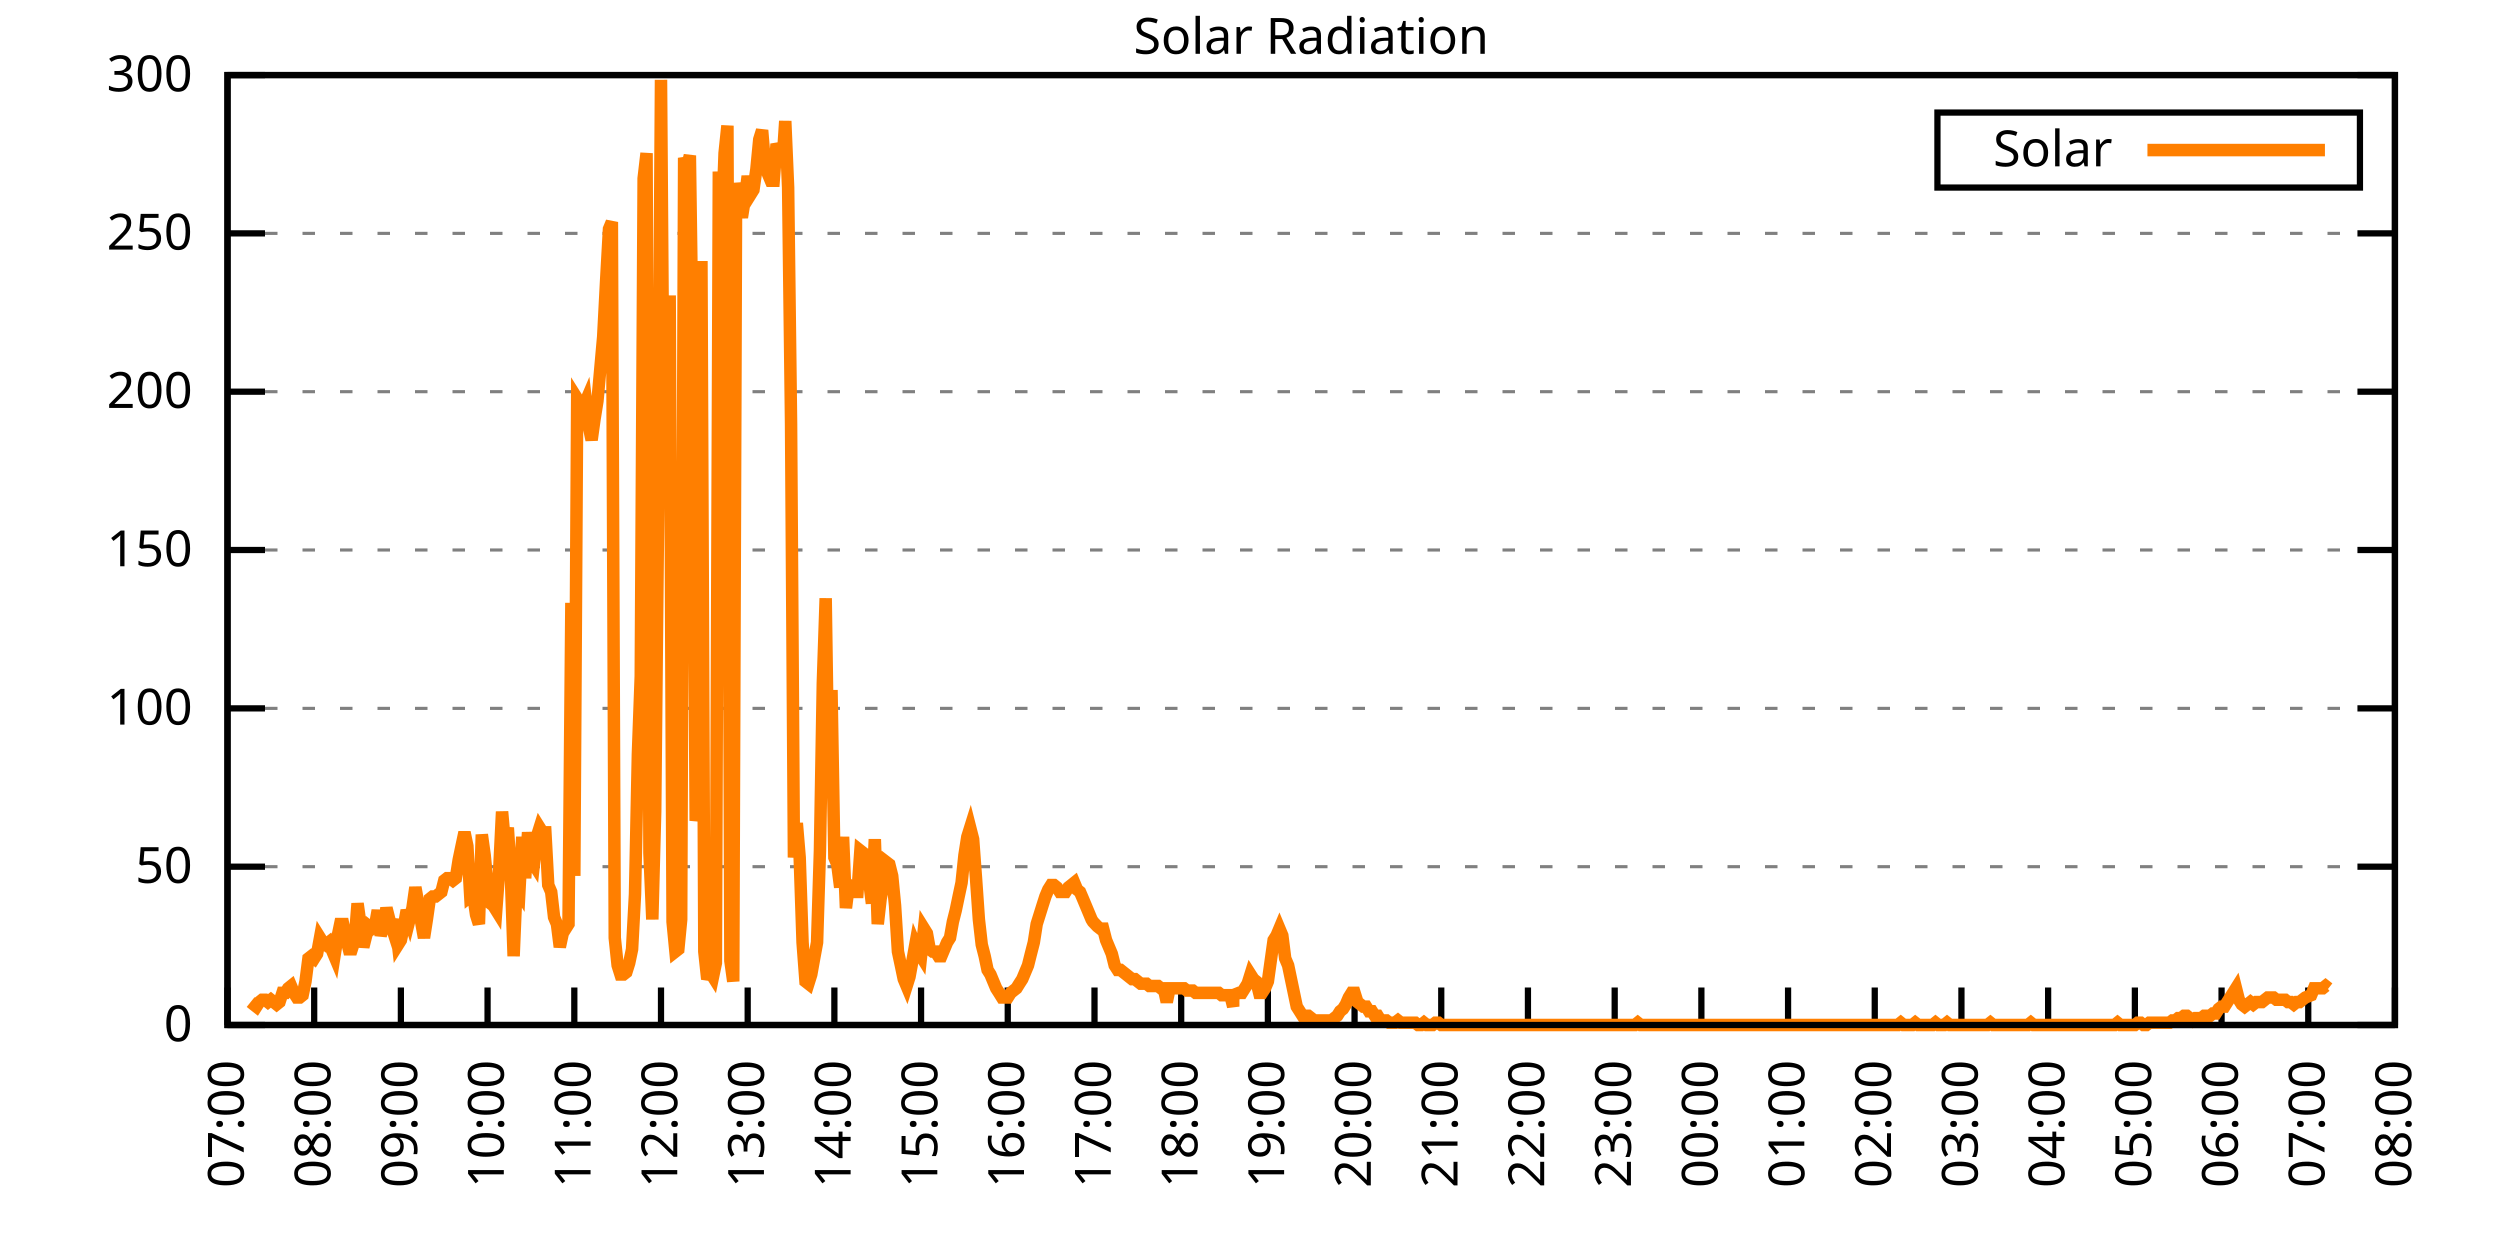
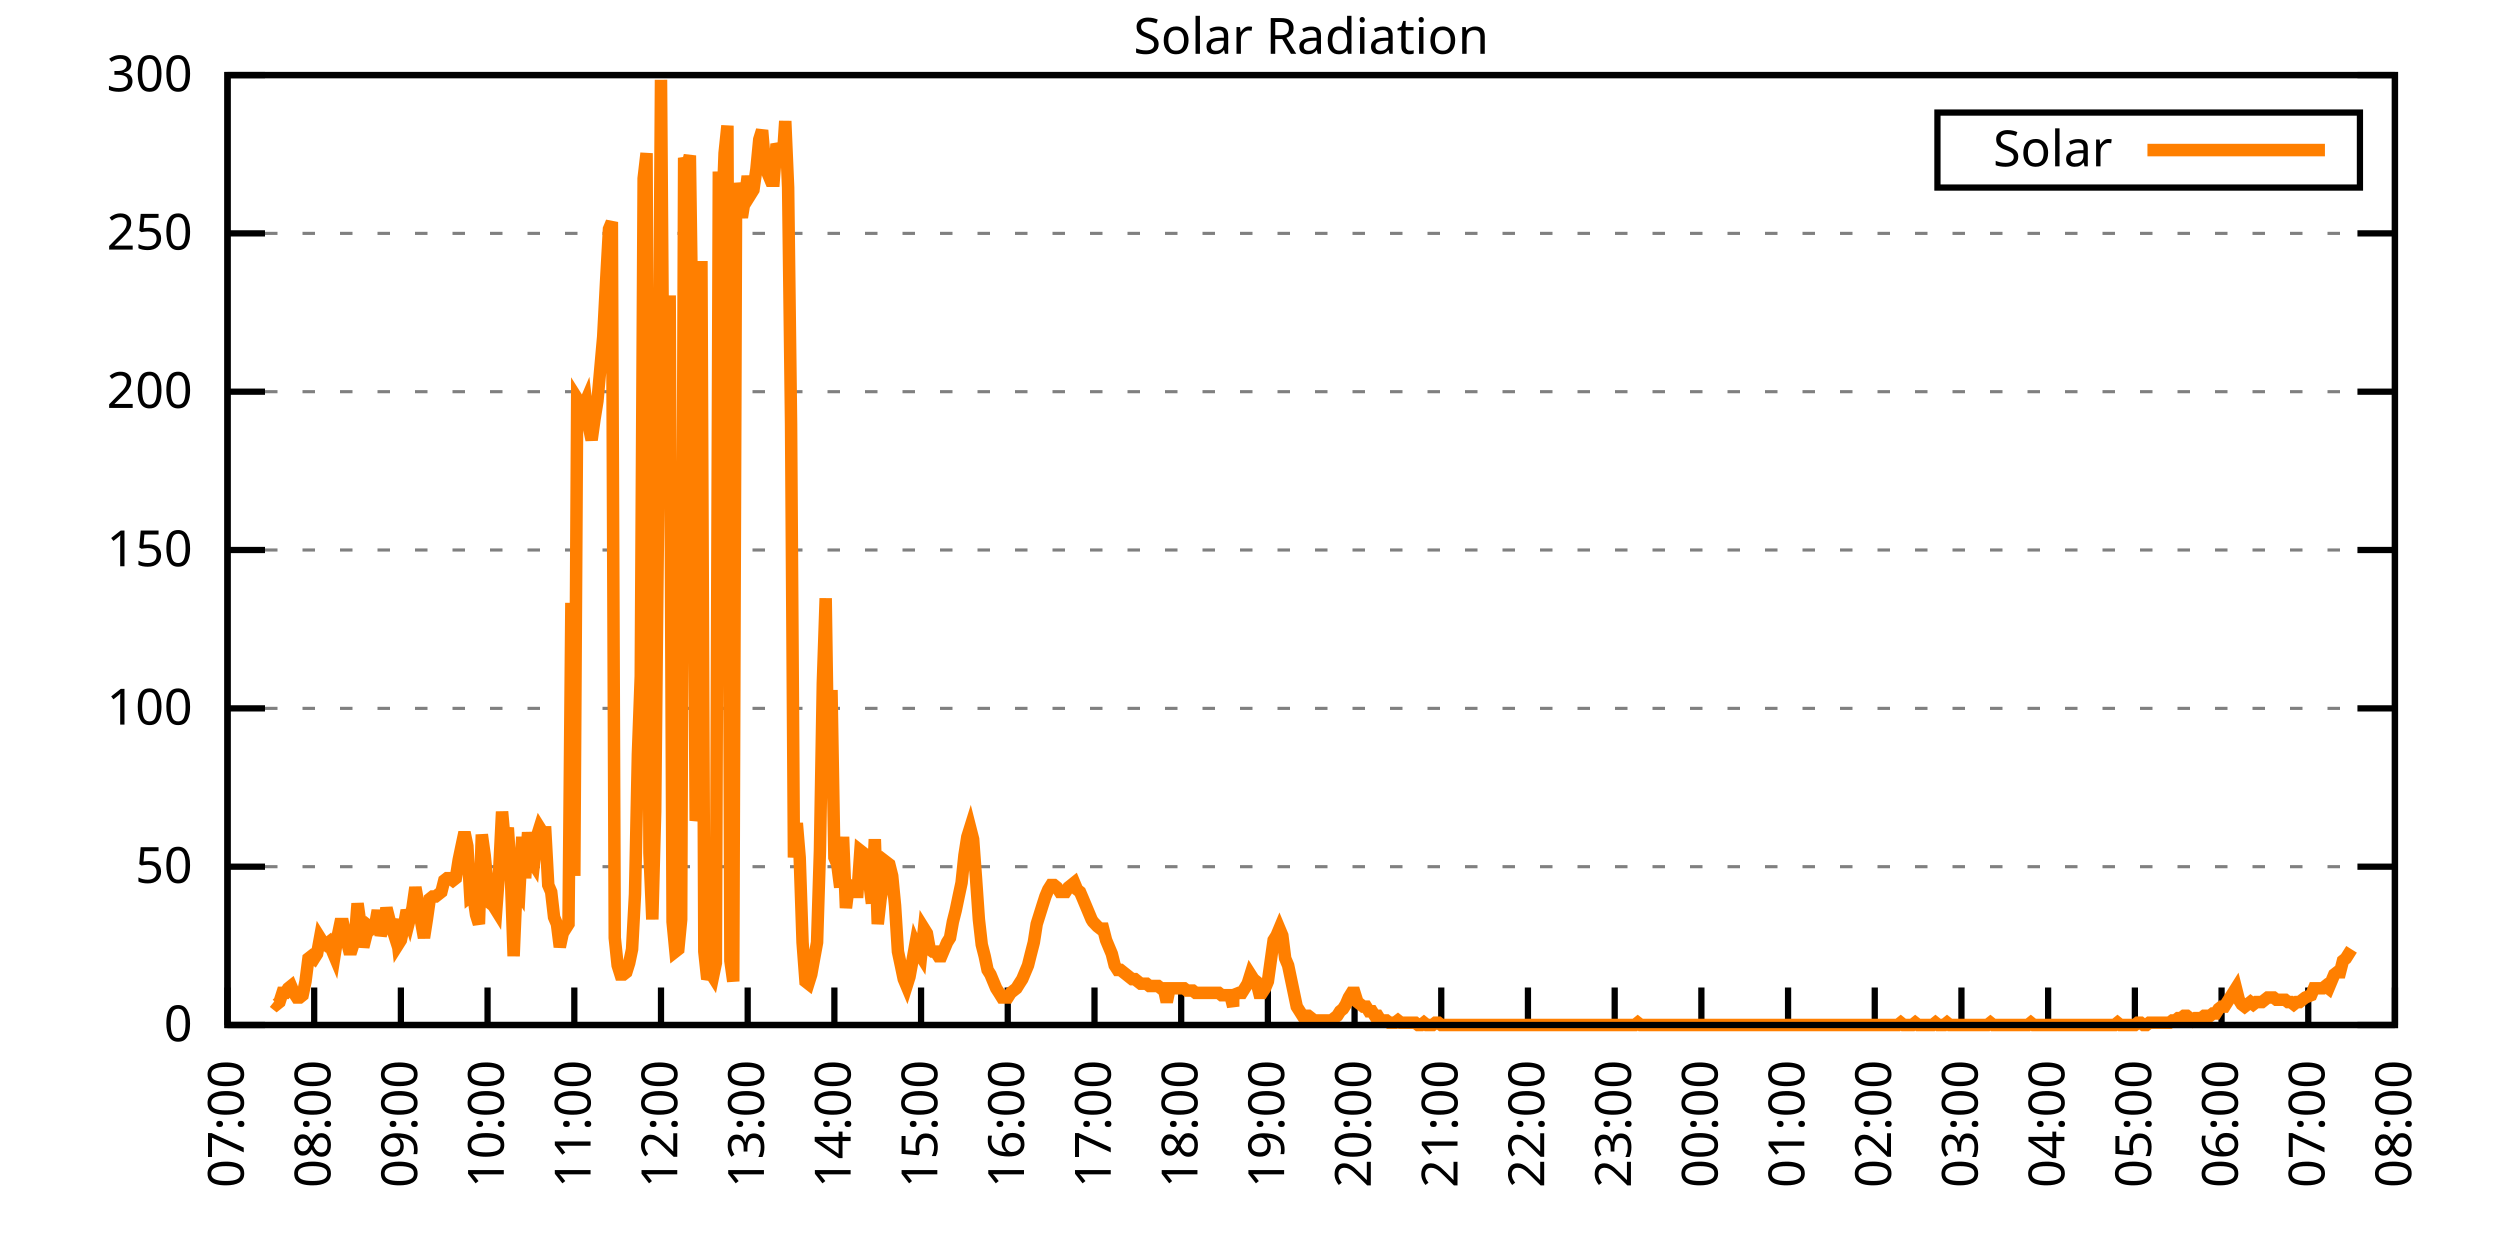
<svg xmlns="http://www.w3.org/2000/svg" xmlns:xlink="http://www.w3.org/1999/xlink" width="400" height="200" viewBox="0 0 400 200">
  <g id="gnuplot_canvas">
    <rect x="0" y="0" width="400" height="200" fill="none" />
    <defs>
      <circle id="gpDot" r="0.5" stroke-width="0.5" stroke="currentColor" />
      <path id="gpPt0" stroke-width="0.333" stroke="currentColor" d="M-1,0 h2 M0,-1 v2" />
      <path id="gpPt1" stroke-width="0.333" stroke="currentColor" d="M-1,-1 L1,1 M1,-1 L-1,1" />
      <path id="gpPt2" stroke-width="0.333" stroke="currentColor" d="M-1,0 L1,0 M0,-1 L0,1 M-1,-1 L1,1 M-1,1 L1,-1" />
      <rect id="gpPt3" stroke-width="0.333" stroke="currentColor" x="-1" y="-1" width="2" height="2" />
      <rect id="gpPt4" stroke-width="0.333" stroke="currentColor" fill="currentColor" x="-1" y="-1" width="2" height="2" />
      <circle id="gpPt5" stroke-width="0.333" stroke="currentColor" cx="0" cy="0" r="1" />
      <use xlink:href="#gpPt5" id="gpPt6" fill="currentColor" stroke="none" />
      <path id="gpPt7" stroke-width="0.333" stroke="currentColor" d="M0,-1.33 L-1.33,0.67 L1.33,0.67 z" />
      <use xlink:href="#gpPt7" id="gpPt8" fill="currentColor" stroke="none" />
      <use xlink:href="#gpPt7" id="gpPt9" stroke="currentColor" transform="rotate(180)" />
      <use xlink:href="#gpPt9" id="gpPt10" fill="currentColor" stroke="none" />
      <use xlink:href="#gpPt3" id="gpPt11" stroke="currentColor" transform="rotate(45)" />
      <use xlink:href="#gpPt11" id="gpPt12" fill="currentColor" stroke="none" />
      <path id="gpPt13" stroke-width="0.333" stroke="currentColor" d="M0,1.330 L1.265,0.411 L0.782,-1.067 L-0.782,-1.076 L-1.265,0.411 z" />
      <use xlink:href="#gpPt13" id="gpPt14" fill="currentColor" stroke="none" />
      <filter id="textbox" filterUnits="objectBoundingBox" x="0" y="0" height="1" width="1">
        <feFlood flood-color="white" flood-opacity="1" result="bgnd" />
        <feComposite in="SourceGraphic" in2="bgnd" operator="atop" />
      </filter>
      <filter id="greybox" filterUnits="objectBoundingBox" x="0" y="0" height="1" width="1">
        <feFlood flood-color="lightgrey" flood-opacity="1" result="grey" />
        <feComposite in="SourceGraphic" in2="grey" operator="atop" />
      </filter>
    </defs>
    <g fill="none" color="white" stroke="currentColor" stroke-width="1.00" stroke-linecap="butt" stroke-linejoin="miter">
</g>
    <g fill="none" color="black" stroke="currentColor" stroke-width="1.00" stroke-linecap="butt" stroke-linejoin="miter">
      <g stroke="none" shape-rendering="crispEdges">
        <polygon fill="rgb(255, 255, 255)" points="36.40,164.00 383.18,164.00 383.18,12.02 36.40,12.02 " />
      </g>
    </g>
    <g fill="none" color="black" stroke="currentColor" stroke-width="1.00" stroke-linecap="butt" stroke-linejoin="miter">
</g>
    <g fill="none" color="black" stroke="black" stroke-width="0.50" stroke-linecap="butt" stroke-linejoin="miter">
</g>
    <g fill="none" color="gray" stroke="currentColor" stroke-width="0.50" stroke-linecap="butt" stroke-linejoin="miter">
      <path stroke="gray" stroke-dasharray="2,4" class="gridline" d="M36.40,164.00 L383.19,164.00  " />
    </g>
    <g fill="none" color="gray" stroke="gray" stroke-width="1.00" stroke-linecap="butt" stroke-linejoin="miter">
</g>
    <g fill="none" color="black" stroke="currentColor" stroke-width="1.00" stroke-linecap="butt" stroke-linejoin="miter">
      <path stroke="black" d="M36.40,164.00 L42.40,164.00 M383.19,164.00 L377.19,164.00  " />
      <g transform="translate(30.80,166.60)" stroke="none" fill="black" font-family="Sans" font-size="8.00" text-anchor="end">
        <text>
          <tspan font-family="Sans"> 0</tspan>
        </text>
      </g>
    </g>
    <g fill="none" color="black" stroke="currentColor" stroke-width="1.00" stroke-linecap="butt" stroke-linejoin="miter">
</g>
    <g fill="none" color="black" stroke="black" stroke-width="0.50" stroke-linecap="butt" stroke-linejoin="miter">
</g>
    <g fill="none" color="gray" stroke="currentColor" stroke-width="0.50" stroke-linecap="butt" stroke-linejoin="miter">
      <path stroke="gray" stroke-dasharray="2,4" class="gridline" d="M36.40,138.67 L383.19,138.67  " />
    </g>
    <g fill="none" color="gray" stroke="gray" stroke-width="1.00" stroke-linecap="butt" stroke-linejoin="miter">
</g>
    <g fill="none" color="black" stroke="currentColor" stroke-width="1.00" stroke-linecap="butt" stroke-linejoin="miter">
      <path stroke="black" d="M36.40,138.67 L42.40,138.67 M383.19,138.67 L377.19,138.67  " />
      <g transform="translate(30.80,141.27)" stroke="none" fill="black" font-family="Sans" font-size="8.00" text-anchor="end">
        <text>
          <tspan font-family="Sans"> 50</tspan>
        </text>
      </g>
    </g>
    <g fill="none" color="black" stroke="currentColor" stroke-width="1.00" stroke-linecap="butt" stroke-linejoin="miter">
</g>
    <g fill="none" color="black" stroke="black" stroke-width="0.50" stroke-linecap="butt" stroke-linejoin="miter">
</g>
    <g fill="none" color="gray" stroke="currentColor" stroke-width="0.50" stroke-linecap="butt" stroke-linejoin="miter">
      <path stroke="gray" stroke-dasharray="2,4" class="gridline" d="M36.40,113.34 L383.19,113.34  " />
    </g>
    <g fill="none" color="gray" stroke="gray" stroke-width="1.00" stroke-linecap="butt" stroke-linejoin="miter">
</g>
    <g fill="none" color="black" stroke="currentColor" stroke-width="1.00" stroke-linecap="butt" stroke-linejoin="miter">
      <path stroke="black" d="M36.40,113.34 L42.40,113.34 M383.19,113.34 L377.19,113.34  " />
      <g transform="translate(30.80,115.94)" stroke="none" fill="black" font-family="Sans" font-size="8.00" text-anchor="end">
        <text>
          <tspan font-family="Sans"> 100</tspan>
        </text>
      </g>
    </g>
    <g fill="none" color="black" stroke="currentColor" stroke-width="1.00" stroke-linecap="butt" stroke-linejoin="miter">
</g>
    <g fill="none" color="black" stroke="black" stroke-width="0.50" stroke-linecap="butt" stroke-linejoin="miter">
</g>
    <g fill="none" color="gray" stroke="currentColor" stroke-width="0.50" stroke-linecap="butt" stroke-linejoin="miter">
      <path stroke="gray" stroke-dasharray="2,4" class="gridline" d="M36.40,88.00 L383.19,88.00  " />
    </g>
    <g fill="none" color="gray" stroke="gray" stroke-width="1.00" stroke-linecap="butt" stroke-linejoin="miter">
</g>
    <g fill="none" color="black" stroke="currentColor" stroke-width="1.00" stroke-linecap="butt" stroke-linejoin="miter">
      <path stroke="black" d="M36.40,88.00 L42.40,88.00 M383.19,88.00 L377.19,88.00  " />
      <g transform="translate(30.80,90.60)" stroke="none" fill="black" font-family="Sans" font-size="8.00" text-anchor="end">
        <text>
          <tspan font-family="Sans"> 150</tspan>
        </text>
      </g>
    </g>
    <g fill="none" color="black" stroke="currentColor" stroke-width="1.00" stroke-linecap="butt" stroke-linejoin="miter">
</g>
    <g fill="none" color="black" stroke="black" stroke-width="0.50" stroke-linecap="butt" stroke-linejoin="miter">
</g>
    <g fill="none" color="gray" stroke="currentColor" stroke-width="0.50" stroke-linecap="butt" stroke-linejoin="miter">
      <path stroke="gray" stroke-dasharray="2,4" class="gridline" d="M36.40,62.67 L383.19,62.67  " />
    </g>
    <g fill="none" color="gray" stroke="gray" stroke-width="1.00" stroke-linecap="butt" stroke-linejoin="miter">
</g>
    <g fill="none" color="black" stroke="currentColor" stroke-width="1.00" stroke-linecap="butt" stroke-linejoin="miter">
      <path stroke="black" d="M36.40,62.67 L42.40,62.67 M383.19,62.67 L377.19,62.67  " />
      <g transform="translate(30.80,65.27)" stroke="none" fill="black" font-family="Sans" font-size="8.00" text-anchor="end">
        <text>
          <tspan font-family="Sans"> 200</tspan>
        </text>
      </g>
    </g>
    <g fill="none" color="black" stroke="currentColor" stroke-width="1.00" stroke-linecap="butt" stroke-linejoin="miter">
</g>
    <g fill="none" color="black" stroke="black" stroke-width="0.50" stroke-linecap="butt" stroke-linejoin="miter">
</g>
    <g fill="none" color="gray" stroke="currentColor" stroke-width="0.50" stroke-linecap="butt" stroke-linejoin="miter">
      <path stroke="gray" stroke-dasharray="2,4" class="gridline" d="M36.40,37.34 L383.19,37.34  " />
    </g>
    <g fill="none" color="gray" stroke="gray" stroke-width="1.00" stroke-linecap="butt" stroke-linejoin="miter">
</g>
    <g fill="none" color="black" stroke="currentColor" stroke-width="1.00" stroke-linecap="butt" stroke-linejoin="miter">
      <path stroke="black" d="M36.40,37.34 L42.40,37.34 M383.19,37.34 L377.19,37.34  " />
      <g transform="translate(30.80,39.94)" stroke="none" fill="black" font-family="Sans" font-size="8.00" text-anchor="end">
        <text>
          <tspan font-family="Sans"> 250</tspan>
        </text>
      </g>
    </g>
    <g fill="none" color="black" stroke="currentColor" stroke-width="1.00" stroke-linecap="butt" stroke-linejoin="miter">
</g>
    <g fill="none" color="black" stroke="black" stroke-width="0.50" stroke-linecap="butt" stroke-linejoin="miter">
</g>
    <g fill="none" color="gray" stroke="currentColor" stroke-width="0.50" stroke-linecap="butt" stroke-linejoin="miter">
      <path stroke="gray" stroke-dasharray="2,4" class="gridline" d="M36.40,12.01 L383.19,12.01  " />
    </g>
    <g fill="none" color="gray" stroke="gray" stroke-width="1.00" stroke-linecap="butt" stroke-linejoin="miter">
</g>
    <g fill="none" color="black" stroke="currentColor" stroke-width="1.00" stroke-linecap="butt" stroke-linejoin="miter">
      <path stroke="black" d="M36.40,12.01 L42.40,12.01 M383.19,12.01 L377.19,12.01  " />
      <g transform="translate(30.80,14.61)" stroke="none" fill="black" font-family="Sans" font-size="8.00" text-anchor="end">
        <text>
          <tspan font-family="Sans"> 300</tspan>
        </text>
      </g>
    </g>
    <g fill="none" color="black" stroke="currentColor" stroke-width="1.00" stroke-linecap="butt" stroke-linejoin="miter">
      <path stroke="black" d="M36.40,164.00 L36.40,158.00  " />
      <g transform="translate(39.00,169.60) rotate(270.00)" stroke="none" fill="black" font-family="Sans" font-size="8.00" text-anchor="end">
        <text>
          <tspan font-family="Sans">07:00</tspan>
        </text>
      </g>
    </g>
    <g fill="none" color="black" stroke="currentColor" stroke-width="1.00" stroke-linecap="butt" stroke-linejoin="miter">
      <path stroke="black" d="M50.27,164.00 L50.27,158.00  " />
      <g transform="translate(52.87,169.60) rotate(270.00)" stroke="none" fill="black" font-family="Sans" font-size="8.00" text-anchor="end">
        <text>
          <tspan font-family="Sans">08:00</tspan>
        </text>
      </g>
    </g>
    <g fill="none" color="black" stroke="currentColor" stroke-width="1.00" stroke-linecap="butt" stroke-linejoin="miter">
      <path stroke="black" d="M64.14,164.00 L64.14,158.00  " />
      <g transform="translate(66.74,169.60) rotate(270.00)" stroke="none" fill="black" font-family="Sans" font-size="8.00" text-anchor="end">
        <text>
          <tspan font-family="Sans">09:00</tspan>
        </text>
      </g>
    </g>
    <g fill="none" color="black" stroke="currentColor" stroke-width="1.00" stroke-linecap="butt" stroke-linejoin="miter">
      <path stroke="black" d="M78.01,164.00 L78.01,158.00  " />
      <g transform="translate(80.61,169.60) rotate(270.00)" stroke="none" fill="black" font-family="Sans" font-size="8.00" text-anchor="end">
        <text>
          <tspan font-family="Sans">10:00</tspan>
        </text>
      </g>
    </g>
    <g fill="none" color="black" stroke="currentColor" stroke-width="1.00" stroke-linecap="butt" stroke-linejoin="miter">
      <path stroke="black" d="M91.89,164.00 L91.89,158.00  " />
      <g transform="translate(94.49,169.60) rotate(270.00)" stroke="none" fill="black" font-family="Sans" font-size="8.00" text-anchor="end">
        <text>
          <tspan font-family="Sans">11:00</tspan>
        </text>
      </g>
    </g>
    <g fill="none" color="black" stroke="currentColor" stroke-width="1.00" stroke-linecap="butt" stroke-linejoin="miter">
      <path stroke="black" d="M105.76,164.00 L105.76,158.00  " />
      <g transform="translate(108.36,169.60) rotate(270.00)" stroke="none" fill="black" font-family="Sans" font-size="8.00" text-anchor="end">
        <text>
          <tspan font-family="Sans">12:00</tspan>
        </text>
      </g>
    </g>
    <g fill="none" color="black" stroke="currentColor" stroke-width="1.00" stroke-linecap="butt" stroke-linejoin="miter">
      <path stroke="black" d="M119.63,164.00 L119.63,158.00  " />
      <g transform="translate(122.23,169.60) rotate(270.00)" stroke="none" fill="black" font-family="Sans" font-size="8.00" text-anchor="end">
        <text>
          <tspan font-family="Sans">13:00</tspan>
        </text>
      </g>
    </g>
    <g fill="none" color="black" stroke="currentColor" stroke-width="1.00" stroke-linecap="butt" stroke-linejoin="miter">
      <path stroke="black" d="M133.50,164.00 L133.50,158.00  " />
      <g transform="translate(136.10,169.60) rotate(270.00)" stroke="none" fill="black" font-family="Sans" font-size="8.00" text-anchor="end">
        <text>
          <tspan font-family="Sans">14:00</tspan>
        </text>
      </g>
    </g>
    <g fill="none" color="black" stroke="currentColor" stroke-width="1.00" stroke-linecap="butt" stroke-linejoin="miter">
      <path stroke="black" d="M147.37,164.00 L147.37,158.00  " />
      <g transform="translate(149.97,169.60) rotate(270.00)" stroke="none" fill="black" font-family="Sans" font-size="8.00" text-anchor="end">
        <text>
          <tspan font-family="Sans">15:00</tspan>
        </text>
      </g>
    </g>
    <g fill="none" color="black" stroke="currentColor" stroke-width="1.00" stroke-linecap="butt" stroke-linejoin="miter">
      <path stroke="black" d="M161.24,164.00 L161.24,158.00  " />
      <g transform="translate(163.84,169.60) rotate(270.00)" stroke="none" fill="black" font-family="Sans" font-size="8.00" text-anchor="end">
        <text>
          <tspan font-family="Sans">16:00</tspan>
        </text>
      </g>
    </g>
    <g fill="none" color="black" stroke="currentColor" stroke-width="1.00" stroke-linecap="butt" stroke-linejoin="miter">
      <path stroke="black" d="M175.12,164.00 L175.12,158.00  " />
      <g transform="translate(177.72,169.60) rotate(270.00)" stroke="none" fill="black" font-family="Sans" font-size="8.00" text-anchor="end">
        <text>
          <tspan font-family="Sans">17:00</tspan>
        </text>
      </g>
    </g>
    <g fill="none" color="black" stroke="currentColor" stroke-width="1.00" stroke-linecap="butt" stroke-linejoin="miter">
      <path stroke="black" d="M188.99,164.00 L188.99,158.00  " />
      <g transform="translate(191.59,169.60) rotate(270.00)" stroke="none" fill="black" font-family="Sans" font-size="8.00" text-anchor="end">
        <text>
          <tspan font-family="Sans">18:00</tspan>
        </text>
      </g>
    </g>
    <g fill="none" color="black" stroke="currentColor" stroke-width="1.00" stroke-linecap="butt" stroke-linejoin="miter">
      <path stroke="black" d="M202.86,164.00 L202.86,158.00  " />
      <g transform="translate(205.46,169.60) rotate(270.00)" stroke="none" fill="black" font-family="Sans" font-size="8.00" text-anchor="end">
        <text>
          <tspan font-family="Sans">19:00</tspan>
        </text>
      </g>
    </g>
    <g fill="none" color="black" stroke="currentColor" stroke-width="1.00" stroke-linecap="butt" stroke-linejoin="miter">
      <path stroke="black" d="M216.73,164.00 L216.73,158.00  " />
      <g transform="translate(219.33,169.60) rotate(270.00)" stroke="none" fill="black" font-family="Sans" font-size="8.00" text-anchor="end">
        <text>
          <tspan font-family="Sans">20:00</tspan>
        </text>
      </g>
    </g>
    <g fill="none" color="black" stroke="currentColor" stroke-width="1.00" stroke-linecap="butt" stroke-linejoin="miter">
      <path stroke="black" d="M230.60,164.00 L230.60,158.00  " />
      <g transform="translate(233.20,169.60) rotate(270.00)" stroke="none" fill="black" font-family="Sans" font-size="8.00" text-anchor="end">
        <text>
          <tspan font-family="Sans">21:00</tspan>
        </text>
      </g>
    </g>
    <g fill="none" color="black" stroke="currentColor" stroke-width="1.00" stroke-linecap="butt" stroke-linejoin="miter">
      <path stroke="black" d="M244.47,164.00 L244.47,158.00  " />
      <g transform="translate(247.07,169.60) rotate(270.00)" stroke="none" fill="black" font-family="Sans" font-size="8.00" text-anchor="end">
        <text>
          <tspan font-family="Sans">22:00</tspan>
        </text>
      </g>
    </g>
    <g fill="none" color="black" stroke="currentColor" stroke-width="1.00" stroke-linecap="butt" stroke-linejoin="miter">
      <path stroke="black" d="M258.35,164.00 L258.35,158.00  " />
      <g transform="translate(260.95,169.60) rotate(270.00)" stroke="none" fill="black" font-family="Sans" font-size="8.00" text-anchor="end">
        <text>
          <tspan font-family="Sans">23:00</tspan>
        </text>
      </g>
    </g>
    <g fill="none" color="black" stroke="currentColor" stroke-width="1.00" stroke-linecap="butt" stroke-linejoin="miter">
      <path stroke="black" d="M272.22,164.00 L272.22,158.00  " />
      <g transform="translate(274.82,169.60) rotate(270.00)" stroke="none" fill="black" font-family="Sans" font-size="8.00" text-anchor="end">
        <text>
          <tspan font-family="Sans">00:00</tspan>
        </text>
      </g>
    </g>
    <g fill="none" color="black" stroke="currentColor" stroke-width="1.00" stroke-linecap="butt" stroke-linejoin="miter">
      <path stroke="black" d="M286.09,164.00 L286.09,158.00  " />
      <g transform="translate(288.69,169.60) rotate(270.00)" stroke="none" fill="black" font-family="Sans" font-size="8.00" text-anchor="end">
        <text>
          <tspan font-family="Sans">01:00</tspan>
        </text>
      </g>
    </g>
    <g fill="none" color="black" stroke="currentColor" stroke-width="1.00" stroke-linecap="butt" stroke-linejoin="miter">
      <path stroke="black" d="M299.96,164.00 L299.96,158.00  " />
      <g transform="translate(302.56,169.60) rotate(270.00)" stroke="none" fill="black" font-family="Sans" font-size="8.00" text-anchor="end">
        <text>
          <tspan font-family="Sans">02:00</tspan>
        </text>
      </g>
    </g>
    <g fill="none" color="black" stroke="currentColor" stroke-width="1.00" stroke-linecap="butt" stroke-linejoin="miter">
      <path stroke="black" d="M313.83,164.00 L313.83,158.00  " />
      <g transform="translate(316.43,169.60) rotate(270.00)" stroke="none" fill="black" font-family="Sans" font-size="8.00" text-anchor="end">
        <text>
          <tspan font-family="Sans">03:00</tspan>
        </text>
      </g>
    </g>
    <g fill="none" color="black" stroke="currentColor" stroke-width="1.00" stroke-linecap="butt" stroke-linejoin="miter">
      <path stroke="black" d="M327.70,164.00 L327.70,158.00  " />
      <g transform="translate(330.30,169.60) rotate(270.00)" stroke="none" fill="black" font-family="Sans" font-size="8.00" text-anchor="end">
        <text>
          <tspan font-family="Sans">04:00</tspan>
        </text>
      </g>
    </g>
    <g fill="none" color="black" stroke="currentColor" stroke-width="1.00" stroke-linecap="butt" stroke-linejoin="miter">
      <path stroke="black" d="M341.58,164.00 L341.58,158.00  " />
      <g transform="translate(344.18,169.60) rotate(270.00)" stroke="none" fill="black" font-family="Sans" font-size="8.00" text-anchor="end">
        <text>
          <tspan font-family="Sans">05:00</tspan>
        </text>
      </g>
    </g>
    <g fill="none" color="black" stroke="currentColor" stroke-width="1.00" stroke-linecap="butt" stroke-linejoin="miter">
      <path stroke="black" d="M355.45,164.00 L355.45,158.00  " />
      <g transform="translate(358.05,169.60) rotate(270.00)" stroke="none" fill="black" font-family="Sans" font-size="8.00" text-anchor="end">
        <text>
          <tspan font-family="Sans">06:00</tspan>
        </text>
      </g>
    </g>
    <g fill="none" color="black" stroke="currentColor" stroke-width="1.00" stroke-linecap="butt" stroke-linejoin="miter">
      <path stroke="black" d="M369.32,164.00 L369.32,158.00  " />
      <g transform="translate(371.92,169.60) rotate(270.00)" stroke="none" fill="black" font-family="Sans" font-size="8.00" text-anchor="end">
        <text>
          <tspan font-family="Sans">07:00</tspan>
        </text>
      </g>
    </g>
    <g fill="none" color="black" stroke="currentColor" stroke-width="1.00" stroke-linecap="butt" stroke-linejoin="miter">
      <path stroke="black" d="M383.19,164.00 L383.19,158.00  " />
      <g transform="translate(385.79,169.60) rotate(270.00)" stroke="none" fill="black" font-family="Sans" font-size="8.00" text-anchor="end">
        <text>
          <tspan font-family="Sans">08:00</tspan>
        </text>
      </g>
    </g>
    <g fill="none" color="black" stroke="currentColor" stroke-width="1.00" stroke-linecap="butt" stroke-linejoin="miter">
</g>
    <g fill="none" color="black" stroke="currentColor" stroke-width="1.00" stroke-linecap="butt" stroke-linejoin="miter">
      <path stroke="black" d="M36.40,12.01 L36.40,164.00 L383.19,164.00 L383.19,12.01 L36.40,12.01 Z  " />
    </g>
    <g fill="none" color="black" stroke="currentColor" stroke-width="1.00" stroke-linecap="butt" stroke-linejoin="miter">
</g>
    <g fill="none" color="black" stroke="currentColor" stroke-width="1.00" stroke-linecap="butt" stroke-linejoin="miter">
      <path stroke="black" d="M309.99,30.01 L309.99,18.01 L377.59,18.01 L377.59,30.01 L309.99,30.01 Z  " />
    </g>
    <g id="Solar_Radiation_plot_1">
      <g fill="none" color="white" stroke="black" stroke-width="2.00" stroke-linecap="butt" stroke-linejoin="miter">
</g>
      <g fill="none" color="black" stroke="currentColor" stroke-width="2.00" stroke-linecap="butt" stroke-linejoin="miter">
        <g transform="translate(337.99,26.61)" stroke="none" fill="black" font-family="Sans" font-size="8.00" text-anchor="end">
          <text>
            <tspan font-family="Sans">Solar</tspan>
          </text>
        </g>
      </g>
      <g fill="none" color="black" stroke="currentColor" stroke-width="2.00" stroke-linecap="butt" stroke-linejoin="miter">
-         <path stroke="rgb(255, 127,   0)" d="M343.59,24.01 L371.99,24.01 M40.10,160.33 L40.56,160.70 L41.02,161.06 L41.49,160.33 L41.95,159.96 L42.41,159.96   L42.87,160.33 L43.34,159.96 L43.80,160.33 L44.26,160.70 L44.72,160.33 L45.19,158.86 L45.65,158.86 L46.11,158.13   L46.57,157.76 L47.03,158.86 L47.50,159.60 L47.96,159.60 L48.42,159.23 L48.88,157.03 L49.35,153.35 L49.81,152.99   L50.27,153.35 L50.73,152.62 L51.20,150.05 L51.66,150.79 L52.12,151.15 L52.58,150.79 L53.05,151.89 L53.51,152.99   L53.97,150.05 L54.43,147.85 L54.90,147.85 L55.36,150.05 L55.82,151.89 L56.28,151.89 L56.75,150.42 L57.21,144.55   L57.67,147.85 L58.13,151.52 L58.59,149.68 L59.06,148.22 L59.52,148.58 L59.98,148.22 L60.44,145.65 L60.91,149.68   L61.37,148.22 L61.83,145.28 L62.29,147.11 L62.76,148.58 L63.22,147.11 L63.68,151.15 L64.14,150.42 L64.61,148.22   L65.07,145.65 L65.53,147.11 L65.99,145.28 L66.46,141.98 L66.92,144.55 L67.38,147.48 L67.84,150.05 L68.30,147.11   L68.77,143.81 L69.23,143.44 L69.69,143.44 L70.15,143.08 L70.62,142.71 L71.08,140.87 L71.54,140.51 L72.00,140.51   L72.47,140.87 L72.93,140.51 L73.39,137.57 L73.85,135.37 L74.32,133.17 L74.78,135.37 L75.24,143.44 L75.70,143.08   L76.17,146.38 L76.63,147.85 L77.09,133.53 L77.55,136.84 L78.01,141.61 L78.48,144.55 L78.94,144.91 L79.40,145.65   L79.86,139.41 L80.33,129.86 L80.79,135.00 L81.25,132.43 L81.71,139.41 L82.18,152.99 L82.64,141.98 L83.10,142.71   L83.56,133.90 L84.03,140.51 L84.49,133.17 L84.95,137.57 L85.41,138.30 L85.88,133.90 L86.34,132.43 L86.80,133.17   L87.26,133.17 L87.72,141.61 L88.19,142.71 L88.65,146.75 L89.11,147.85 L89.57,151.52 L90.04,149.32 L90.50,148.58   L90.96,147.85 L91.42,96.46 L91.89,140.14 L92.35,63.79 L92.81,64.52 L93.27,65.26 L93.74,64.16 L94.20,68.19   L94.66,70.40 L95.12,67.09 L95.59,64.16 L96.05,59.02 L96.51,53.88 L96.97,45.07 L97.44,36.63 L97.90,35.52   L98.36,150.05 L98.82,154.46 L99.28,155.92 L99.75,155.92 L100.21,155.56 L100.67,154.09 L101.13,151.89 L101.60,143.08   L102.06,120.69 L102.52,108.20 L102.98,28.55 L103.45,24.51 L103.91,136.47 L104.37,147.11 L104.83,129.86 L105.30,82.14   L105.76,12.77 L106.22,76.27 L106.68,74.43 L107.15,47.27 L107.61,147.48 L108.07,152.25 L108.53,151.89 L108.99,147.11   L109.46,25.25 L109.92,26.71 L110.38,24.88 L110.84,57.55 L111.31,131.33 L111.77,128.76 L112.23,41.76 L112.69,152.25   L113.16,156.66 L113.62,155.56 L114.08,156.29 L114.54,154.09 L115.01,27.45 L115.47,36.99 L115.93,24.51 L116.39,20.11   L116.86,153.72 L117.32,157.03 L117.78,29.28 L118.24,32.59 L118.70,34.79 L119.17,31.85 L119.63,28.18 L120.09,31.12   L120.55,30.38 L121.02,27.08 L121.48,22.31 L121.94,20.84 L122.40,26.35 L122.87,27.82 L123.33,28.92 L123.79,28.92   L124.25,23.04 L124.72,24.14 L125.18,26.35 L125.64,19.37 L126.10,30.02 L126.57,67.83 L127.03,137.20 L127.49,131.70   L127.95,137.20 L128.41,150.79 L128.88,157.03 L129.34,157.39 L129.80,155.92 L130.26,153.35 L130.73,150.79 L131.19,136.10   L131.65,109.31 L132.11,95.72 L132.58,127.29 L133.04,110.41 L133.50,137.20 L133.96,138.30 L134.43,141.98 L134.89,133.90   L135.35,145.28 L135.81,141.61 L136.28,141.98 L136.74,142.71 L137.20,142.71 L137.66,136.10 L138.13,136.47 L138.59,138.67   L139.05,140.87 L139.51,144.55 L139.97,134.27 L140.44,147.85 L140.90,143.81 L141.36,141.24 L141.82,137.94 L142.29,138.30   L142.75,140.14 L143.21,144.91 L143.67,152.25 L144.14,154.46 L144.60,156.66 L145.06,157.76 L145.52,156.29 L145.99,153.72   L146.45,151.15 L146.91,152.25 L147.37,152.99 L147.84,148.58 L148.30,149.32 L148.76,151.89 L149.22,152.25 L149.68,152.25   L150.15,152.99 L150.61,152.99 L151.07,151.89 L151.53,150.79 L152.00,150.05 L152.46,147.48 L152.92,145.65 L153.38,143.44   L153.85,141.24 L154.31,136.84 L154.77,133.90 L155.23,132.43 L155.70,134.27 L156.16,140.51 L156.62,147.11 L157.08,151.15   L157.55,152.99 L158.01,155.19 L158.47,155.92 L158.93,157.03 L159.39,158.13 L159.86,158.86 L160.32,159.60 L160.78,159.60   L161.24,159.60 L161.71,158.86 L162.17,158.49 L162.63,158.13 L163.09,157.39 L163.56,156.66 L164.02,155.56 L164.48,154.46   L164.94,152.62 L165.41,150.79 L165.87,147.85 L166.33,146.38 L166.79,144.91 L167.26,143.44 L167.72,142.34 L168.18,141.61   L168.64,141.61 L169.10,141.98 L169.57,142.71 L170.03,142.71 L170.49,142.71 L170.95,141.98 L171.42,141.61 L171.88,141.24   L172.34,142.34 L172.80,142.71 L173.27,143.81 L173.73,144.91 L174.19,146.01 L174.65,147.11 L174.88,147.48 L175.58,148.22   L176.04,148.58 L176.50,148.58 L176.97,150.42 L177.43,151.52 L177.89,152.62 L178.35,154.46 L178.82,155.19 L179.28,155.19   L179.74,155.56 L180.20,155.92 L180.66,156.29 L181.13,156.66 L181.59,156.66 L182.05,157.03 L182.51,157.39 L182.98,157.39   L183.44,157.39 L183.90,157.76 L184.36,157.76 L184.83,157.76 L185.29,157.76 L185.75,158.13 L186.21,158.13 L186.68,160.33   L187.14,158.13 L187.60,158.13 L188.06,158.13 L188.53,158.13 L188.99,158.13 L189.45,158.13 L189.91,158.49 L190.37,158.49   L190.84,158.49 L191.30,158.86 L191.76,158.86 L192.22,158.86 L192.69,158.86 L193.15,158.86 L193.61,158.86 L194.07,158.86   L194.54,158.86 L195.00,158.86 L195.46,159.23 L195.92,159.23 L196.39,159.23 L196.85,159.23 L197.31,161.06 L197.31,159.23   L198.24,158.86 L198.70,158.86 L199.16,158.13 L199.62,157.39 L200.08,155.92 L200.55,156.66 L201.01,157.03 L201.47,158.86   L201.93,158.86 L202.40,158.13 L202.86,157.03 L203.32,153.72 L203.78,150.42 L204.25,149.68 L204.71,148.58 L205.17,149.68   L205.63,153.35 L206.10,154.46 L206.56,156.66 L207.02,158.86 L207.48,161.06 L207.95,161.80 L208.41,162.53 L208.87,162.53   L209.33,162.53 L209.80,162.90 L210.26,163.27 L210.72,163.27 L211.18,163.27 L211.64,163.27 L212.11,163.27 L212.57,163.27   L213.03,163.27 L213.49,162.90 L213.96,162.53 L214.42,161.80 L214.88,161.43 L215.34,160.70 L215.81,159.60 L216.27,158.86   L216.73,158.86 L217.19,160.33 L217.66,160.70 L218.12,161.06 L218.58,161.06 L219.04,161.80 L219.51,161.80 L219.97,162.53   L220.43,162.53 L220.89,163.27 L221.35,163.27 L221.82,163.27 L222.28,163.63 L222.74,163.63 L223.20,163.63 L223.67,163.27   L224.13,163.63 L224.59,163.63 L225.05,163.63 L225.52,163.63 L225.98,163.63 L226.44,163.63 L226.90,164.00 L227.37,164.00   L227.83,163.63 L228.29,164.00 L228.75,164.00 L229.22,164.00 L229.68,163.63 L230.14,163.63 L230.60,164.00 L231.06,164.00   L231.53,164.00 L231.99,164.00 L232.45,164.00 L232.91,164.00 L233.38,164.00 L233.84,164.00 L234.30,164.00 L234.76,164.00   L235.23,164.00 L235.69,164.00 L236.15,164.00 L236.61,164.00 L237.08,164.00 L237.54,164.00 L238.00,164.00 L238.46,164.00   L238.93,164.00 L239.39,164.00 L239.85,164.00 L240.31,164.00 L240.77,164.00 L241.24,164.00 L241.70,164.00 L242.16,164.00   L242.62,164.00 L243.09,164.00 L243.55,164.00 L244.01,164.00 L244.47,164.00 L244.94,164.00 L245.40,164.00 L245.86,164.00   L246.32,164.00 L246.79,164.00 L247.25,164.00 L247.71,164.00 L248.17,164.00 L248.64,164.00 L249.10,164.00 L249.56,164.00   L250.02,164.00 L250.49,164.00 L250.95,164.00 L251.41,164.00 L251.87,164.00 L252.33,164.00 L252.80,164.00 L253.26,164.00   L253.72,164.00 L254.18,164.00 L254.65,164.00 L255.11,164.00 L255.57,164.00 L256.03,164.00 L256.50,164.00 L256.96,164.00   L257.42,164.00 L257.88,164.00 L258.35,164.00 L258.81,164.00 L259.27,164.00 L259.73,164.00 L260.20,164.00 L260.66,164.00   L261.12,164.00 L261.58,164.00 L262.04,163.63 L262.51,164.00 L262.97,164.00 L263.43,164.00 L263.89,164.00 L264.36,164.00   L264.82,164.00 L265.28,164.00 L265.74,164.00 L266.21,164.00 L266.67,164.00 L267.13,164.00 L267.59,164.00 L268.06,164.00   L268.52,164.00 L268.98,164.00 L269.44,164.00 L269.91,164.00 L270.37,164.00 L270.83,164.00 L271.29,164.00 L271.75,164.00   L272.22,164.00 L272.68,164.00 L273.14,164.00 L273.60,164.00 L274.07,164.00 L274.53,164.00 L274.99,164.00 L275.45,164.00   L275.92,164.00 L276.38,164.00 L276.84,164.00 L277.30,164.00 L277.77,164.00 L278.23,164.00 L278.69,164.00 L279.15,164.00   L279.62,164.00 L280.08,164.00 L280.54,164.00 L281.00,164.00 L281.46,164.00 L281.93,164.00 L282.39,164.00 L282.85,164.00   L283.31,164.00 L283.78,164.00 L284.24,164.00 L284.70,164.00 L285.16,164.00 L285.63,164.00 L286.09,164.00 L286.55,164.00   L287.01,164.00 L287.48,164.00 L287.94,164.00 L288.40,164.00 L288.86,164.00 L289.33,164.00 L289.79,164.00 L290.25,164.00   L290.71,164.00 L291.18,164.00 L291.64,164.00 L292.10,164.00 L292.56,164.00 L293.02,164.00 L293.49,164.00 L293.95,164.00   L294.41,164.00 L294.87,164.00 L295.34,164.00 L295.80,164.00 L296.26,164.00 L296.72,164.00 L297.19,164.00 L297.65,164.00   L298.11,164.00 L298.57,164.00 L299.04,164.00 L299.50,164.00 L299.96,164.00 L300.42,164.00 L300.89,164.00 L301.35,164.00   L301.81,164.00 L302.27,164.00 L302.73,164.00 L303.20,164.00 L303.66,164.00 L304.12,163.63 L304.58,164.00 L305.05,164.00   L305.51,164.00 L305.97,164.00 L306.43,163.63 L306.90,164.00 L307.36,164.00 L307.82,164.00 L308.28,164.00 L308.75,164.00   L309.21,164.00 L309.67,163.63 L310.13,164.00 L310.60,164.00 L311.06,164.00 L311.52,163.63 L311.98,164.00 L312.44,164.00   L312.91,164.00 L313.37,164.00 L313.83,164.00 L314.29,164.00 L314.76,164.00 L315.22,164.00 L315.68,164.00 L316.14,164.00   L316.61,164.00 L317.07,164.00 L317.53,164.00 L317.99,164.00 L318.46,163.63 L318.92,164.00 L319.38,164.00 L319.84,164.00   L320.31,164.00 L320.77,164.00 L321.23,164.00 L321.69,164.00 L322.15,164.00 L322.62,164.00 L323.08,164.00 L323.54,164.00   L324.00,164.00 L324.47,164.00 L324.93,163.63 L325.39,164.00 L325.85,164.00 L326.32,164.00 L326.78,164.00 L327.24,164.00   L327.70,164.00 L328.17,164.00 L328.63,164.00 L329.09,164.00 L329.55,164.00 L330.02,164.00 L330.48,164.00 L330.94,164.00   L331.40,164.00 L331.87,164.00 L332.33,164.00 L332.79,164.00 L333.25,164.00 L333.71,164.00 L334.18,164.00 L334.64,164.00   L335.10,164.00 L335.56,164.00 L336.03,164.00 L336.49,164.00 L336.95,164.00 L337.41,164.00 L337.88,164.00 L338.34,164.00   L338.80,163.63 L339.26,164.00 L339.73,164.00 L340.19,164.00 L340.65,164.00 L341.11,164.00 L341.58,164.00 L342.04,163.63   L342.50,163.63 L342.96,164.00 L343.42,164.00 L343.89,163.63 L344.35,163.63 L344.81,163.63 L345.27,163.63 L345.74,163.63   L346.20,163.63 L346.66,163.63 L347.12,163.63 L347.59,163.27 L348.05,163.27 L348.51,162.90 L348.97,162.90 L349.44,162.53   L349.90,162.53 L350.36,162.90 L350.82,163.27 L351.29,162.90 L351.75,162.90 L352.21,162.90 L352.67,162.53 L353.13,162.53   L353.60,162.53 L354.06,162.16 L354.52,162.16 L354.98,161.43 L355.45,161.06 L355.91,161.06 L356.37,160.33 L356.83,159.60   L357.30,158.86 L357.76,158.13 L358.22,159.96 L358.68,160.70 L359.15,161.06 L359.61,160.70 L360.07,160.33 L360.53,160.70   L361.00,160.33 L361.46,160.33 L361.92,160.33 L362.38,159.96 L362.84,159.60 L363.31,159.60 L363.77,159.60 L364.23,159.96   L364.69,159.96 L365.16,159.96 L365.62,159.96 L366.08,160.33 L366.54,160.33 L367.01,160.70 L367.47,160.33 L367.93,160.33   L368.39,159.96 L368.86,159.60 L369.78,159.23 L370.24,158.13 L370.71,158.13 L371.17,158.13 L371.63,158.13 L372.09,157.76   L372.56,158.13  " />
+         <path stroke="rgb(255, 127,   0)" d="M343.59,24.01 L371.99,24.01 M43.80,160.33 L44.26,160.70 L44.72,160.33 L45.19,158.86 L45.65,158.86 L46.11,158.13   L46.57,157.76 L47.03,158.86 L47.50,159.60 L47.96,159.60 L48.42,159.23 L48.88,157.03 L49.35,153.35 L49.81,152.99   L50.27,153.35 L50.73,152.62 L51.20,150.05 L51.66,150.79 L52.12,151.15 L52.58,150.79 L53.05,151.89 L53.51,152.99   L53.97,150.05 L54.43,147.85 L54.90,147.85 L55.36,150.05 L55.82,151.89 L56.28,151.89 L56.75,150.42 L57.21,144.55   L57.67,147.85 L58.13,151.52 L58.59,149.68 L59.06,148.22 L59.52,148.58 L59.98,148.22 L60.44,145.65 L60.91,149.68   L61.37,148.22 L61.83,145.28 L62.29,147.11 L62.76,148.58 L63.22,147.11 L63.68,151.15 L64.14,150.42 L64.61,148.22   L65.07,145.65 L65.53,147.11 L65.99,145.28 L66.46,141.98 L66.92,144.55 L67.38,147.48 L67.84,150.05 L68.30,147.11   L68.77,143.81 L69.23,143.44 L69.69,143.44 L70.15,143.08 L70.62,142.71 L71.08,140.87 L71.54,140.51 L72.00,140.51   L72.47,140.87 L72.93,140.51 L73.39,137.57 L73.85,135.37 L74.32,133.17 L74.78,135.37 L75.24,143.44 L75.70,143.08   L76.17,146.38 L76.63,147.85 L77.09,133.53 L77.55,136.84 L78.01,141.61 L78.48,144.55 L78.94,144.91 L79.40,145.65   L79.86,139.41 L80.33,129.86 L80.79,135.00 L81.25,132.43 L81.71,139.41 L82.18,152.99 L82.64,141.98 L83.10,142.71   L83.56,133.90 L84.03,140.51 L84.49,133.17 L84.95,137.57 L85.41,138.30 L85.88,133.90 L86.34,132.43 L86.80,133.17   L87.26,133.17 L87.72,141.61 L88.19,142.71 L88.65,146.75 L89.11,147.85 L89.57,151.52 L90.04,149.32 L90.50,148.58   L90.96,147.85 L91.42,96.46 L91.89,140.14 L92.35,63.79 L92.81,64.52 L93.27,65.26 L93.74,64.16 L94.20,68.19   L94.66,70.40 L95.12,67.09 L95.59,64.16 L96.05,59.02 L96.51,53.88 L96.97,45.07 L97.44,36.63 L97.90,35.52   L98.36,150.05 L98.82,154.46 L99.28,155.92 L99.75,155.92 L100.21,155.56 L100.67,154.09 L101.13,151.89 L101.60,143.08   L102.06,120.69 L102.52,108.20 L102.98,28.55 L103.45,24.51 L103.91,136.47 L104.37,147.11 L104.83,129.86 L105.30,82.14   L105.76,12.77 L106.22,76.27 L106.68,74.43 L107.15,47.27 L107.61,147.48 L108.07,152.25 L108.53,151.89 L108.99,147.11   L109.46,25.25 L109.92,26.71 L110.38,24.88 L110.84,57.55 L111.31,131.33 L111.77,128.76 L112.23,41.76 L112.69,152.25   L113.16,156.66 L113.62,155.56 L114.08,156.29 L114.54,154.09 L115.01,27.45 L115.47,36.99 L115.93,24.51 L116.39,20.11   L116.86,153.72 L117.32,157.03 L117.78,29.28 L118.24,32.59 L118.70,34.79 L119.17,31.85 L119.63,28.18 L120.09,31.12   L120.55,30.38 L121.02,27.08 L121.48,22.31 L121.94,20.84 L122.40,26.35 L122.87,27.82 L123.33,28.92 L123.79,28.92   L124.25,23.04 L124.72,24.14 L125.18,26.35 L125.64,19.37 L126.10,30.02 L126.57,67.83 L127.03,137.20 L127.49,131.70   L127.95,137.20 L128.41,150.79 L128.88,157.03 L129.34,157.39 L129.80,155.92 L130.26,153.35 L130.73,150.79 L131.19,136.10   L131.65,109.31 L132.11,95.72 L132.58,127.29 L133.04,110.41 L133.50,137.20 L133.96,138.30 L134.43,141.98 L134.89,133.90   L135.35,145.28 L135.81,141.61 L136.28,141.98 L136.74,142.71 L137.20,142.71 L137.66,136.10 L138.13,136.47 L138.59,138.67   L139.05,140.87 L139.51,144.55 L139.97,134.27 L140.44,147.85 L140.90,143.81 L141.36,141.24 L141.82,137.94 L142.29,138.30   L142.75,140.14 L143.21,144.91 L143.67,152.25 L144.14,154.46 L144.60,156.66 L145.06,157.76 L145.52,156.29 L145.99,153.72   L146.45,151.15 L146.91,152.25 L147.37,152.99 L147.84,148.58 L148.30,149.32 L148.76,151.89 L149.22,152.25 L149.68,152.25   L150.15,152.99 L150.61,152.99 L151.07,151.89 L151.53,150.79 L152.00,150.05 L152.46,147.48 L152.92,145.65 L153.38,143.44   L153.85,141.24 L154.31,136.84 L154.77,133.90 L155.23,132.43 L155.70,134.27 L156.16,140.51 L156.62,147.11 L157.08,151.15   L157.55,152.99 L158.01,155.19 L158.47,155.92 L158.93,157.03 L159.39,158.13 L159.86,158.86 L160.32,159.60 L160.78,159.60   L161.24,159.60 L161.71,158.86 L162.17,158.49 L162.63,158.13 L163.09,157.39 L163.56,156.66 L164.02,155.56 L164.48,154.46   L164.94,152.62 L165.41,150.79 L165.87,147.85 L166.33,146.38 L166.79,144.91 L167.26,143.44 L167.72,142.34 L168.18,141.61   L168.64,141.61 L169.10,141.98 L169.57,142.71 L170.03,142.71 L170.49,142.71 L170.95,141.98 L171.42,141.61 L171.88,141.24   L172.34,142.34 L172.80,142.71 L173.27,143.81 L173.73,144.91 L174.19,146.01 L174.65,147.11 L174.88,147.48 L175.58,148.22   L176.04,148.58 L176.50,148.58 L176.97,150.42 L177.43,151.52 L177.89,152.62 L178.35,154.46 L178.82,155.19 L179.28,155.19   L179.74,155.56 L180.20,155.92 L180.66,156.29 L181.13,156.66 L181.59,156.66 L182.05,157.03 L182.51,157.39 L182.98,157.39   L183.44,157.39 L183.90,157.76 L184.36,157.76 L184.83,157.76 L185.29,157.76 L185.75,158.13 L186.21,158.13 L186.68,160.33   L187.14,158.13 L187.60,158.13 L188.06,158.13 L188.53,158.13 L188.99,158.13 L189.45,158.13 L189.91,158.49 L190.37,158.49   L190.84,158.49 L191.30,158.86 L191.76,158.86 L192.22,158.86 L192.69,158.86 L193.15,158.86 L193.61,158.86 L194.07,158.86   L194.54,158.86 L195.00,158.86 L195.46,159.23 L195.92,159.23 L196.39,159.23 L196.85,159.23 L197.31,161.06 L197.31,159.23   L198.24,158.86 L198.70,158.86 L199.16,158.13 L199.62,157.39 L200.08,155.92 L200.55,156.66 L201.01,157.03 L201.47,158.86   L201.93,158.86 L202.40,158.13 L202.86,157.03 L203.32,153.72 L203.78,150.42 L204.25,149.68 L204.71,148.58 L205.17,149.68   L205.63,153.35 L206.10,154.46 L206.56,156.66 L207.02,158.86 L207.48,161.06 L207.95,161.80 L208.41,162.53 L208.87,162.53   L209.33,162.53 L209.80,162.90 L210.26,163.27 L210.72,163.27 L211.18,163.27 L211.64,163.27 L212.11,163.27 L212.57,163.27   L213.03,163.27 L213.49,162.90 L213.96,162.53 L214.42,161.80 L214.88,161.43 L215.34,160.70 L215.81,159.60 L216.27,158.86   L216.73,158.86 L217.19,160.33 L217.66,160.70 L218.12,161.06 L218.58,161.06 L219.04,161.80 L219.51,161.80 L219.97,162.53   L220.43,162.53 L220.89,163.27 L221.35,163.27 L221.82,163.27 L222.28,163.63 L222.74,163.63 L223.20,163.63 L223.67,163.27   L224.13,163.63 L224.59,163.63 L225.05,163.63 L225.52,163.63 L225.98,163.63 L226.44,163.63 L226.90,164.00 L227.37,164.00   L227.83,163.63 L228.29,164.00 L228.75,164.00 L229.22,164.00 L229.68,163.63 L230.14,163.63 L230.60,164.00 L231.06,164.00   L231.53,164.00 L231.99,164.00 L232.45,164.00 L232.91,164.00 L233.38,164.00 L233.84,164.00 L234.30,164.00 L234.76,164.00   L235.23,164.00 L235.69,164.00 L236.15,164.00 L236.61,164.00 L237.08,164.00 L237.54,164.00 L238.00,164.00 L238.46,164.00   L238.93,164.00 L239.39,164.00 L239.85,164.00 L240.31,164.00 L240.77,164.00 L241.24,164.00 L241.70,164.00 L242.16,164.00   L242.62,164.00 L243.09,164.00 L243.55,164.00 L244.01,164.00 L244.47,164.00 L244.94,164.00 L245.40,164.00 L245.86,164.00   L246.32,164.00 L246.79,164.00 L247.25,164.00 L247.71,164.00 L248.17,164.00 L248.64,164.00 L249.10,164.00 L249.56,164.00   L250.02,164.00 L250.49,164.00 L250.95,164.00 L251.41,164.00 L251.87,164.00 L252.33,164.00 L252.80,164.00 L253.26,164.00   L253.72,164.00 L254.18,164.00 L254.65,164.00 L255.11,164.00 L255.57,164.00 L256.03,164.00 L256.50,164.00 L256.96,164.00   L257.42,164.00 L257.88,164.00 L258.35,164.00 L258.81,164.00 L259.27,164.00 L259.73,164.00 L260.20,164.00 L260.66,164.00   L261.12,164.00 L261.58,164.00 L262.04,163.63 L262.51,164.00 L262.97,164.00 L263.43,164.00 L263.89,164.00 L264.36,164.00   L264.82,164.00 L265.28,164.00 L265.74,164.00 L266.21,164.00 L266.67,164.00 L267.13,164.00 L267.59,164.00 L268.06,164.00   L268.52,164.00 L268.98,164.00 L269.44,164.00 L269.91,164.00 L270.37,164.00 L270.83,164.00 L271.29,164.00 L271.75,164.00   L272.22,164.00 L272.68,164.00 L273.14,164.00 L273.60,164.00 L274.07,164.00 L274.53,164.00 L274.99,164.00 L275.45,164.00   L275.92,164.00 L276.38,164.00 L276.84,164.00 L277.30,164.00 L277.77,164.00 L278.23,164.00 L278.69,164.00 L279.15,164.00   L279.62,164.00 L280.08,164.00 L280.54,164.00 L281.00,164.00 L281.46,164.00 L281.93,164.00 L282.39,164.00 L282.85,164.00   L283.31,164.00 L283.78,164.00 L284.24,164.00 L284.70,164.00 L285.16,164.00 L285.63,164.00 L286.09,164.00 L286.55,164.00   L287.01,164.00 L287.48,164.00 L287.94,164.00 L288.40,164.00 L288.86,164.00 L289.33,164.00 L289.79,164.00 L290.25,164.00   L290.71,164.00 L291.18,164.00 L291.64,164.00 L292.10,164.00 L292.56,164.00 L293.02,164.00 L293.49,164.00 L293.95,164.00   L294.41,164.00 L294.87,164.00 L295.34,164.00 L295.80,164.00 L296.26,164.00 L296.72,164.00 L297.19,164.00 L297.65,164.00   L298.11,164.00 L298.57,164.00 L299.04,164.00 L299.50,164.00 L299.96,164.00 L300.42,164.00 L300.89,164.00 L301.35,164.00   L301.81,164.00 L302.27,164.00 L302.73,164.00 L303.20,164.00 L303.66,164.00 L304.12,163.63 L304.58,164.00 L305.05,164.00   L305.51,164.00 L305.97,164.00 L306.43,163.63 L306.90,164.00 L307.36,164.00 L307.82,164.00 L308.28,164.00 L308.75,164.00   L309.21,164.00 L309.67,163.63 L310.13,164.00 L310.60,164.00 L311.06,164.00 L311.52,163.63 L311.98,164.00 L312.44,164.00   L312.91,164.00 L313.37,164.00 L313.83,164.00 L314.29,164.00 L314.76,164.00 L315.22,164.00 L315.68,164.00 L316.14,164.00   L316.61,164.00 L317.07,164.00 L317.53,164.00 L317.99,164.00 L318.46,163.63 L318.92,164.00 L319.38,164.00 L319.84,164.00   L320.31,164.00 L320.77,164.00 L321.23,164.00 L321.69,164.00 L322.15,164.00 L322.62,164.00 L323.08,164.00 L323.54,164.00   L324.00,164.00 L324.47,164.00 L324.93,163.63 L325.39,164.00 L325.85,164.00 L326.32,164.00 L326.78,164.00 L327.24,164.00   L327.70,164.00 L328.17,164.00 L328.63,164.00 L329.09,164.00 L329.55,164.00 L330.02,164.00 L330.48,164.00 L330.94,164.00   L331.40,164.00 L331.87,164.00 L332.33,164.00 L332.79,164.00 L333.25,164.00 L333.71,164.00 L334.18,164.00 L334.64,164.00   L335.10,164.00 L335.56,164.00 L336.03,164.00 L336.49,164.00 L336.95,164.00 L337.41,164.00 L337.88,164.00 L338.34,164.00   L338.80,163.63 L339.26,164.00 L339.73,164.00 L340.19,164.00 L340.65,164.00 L341.11,164.00 L341.58,164.00 L342.04,163.63   L342.50,163.63 L342.96,164.00 L343.42,164.00 L343.89,163.63 L344.35,163.63 L344.81,163.63 L345.27,163.63 L345.74,163.63   L346.20,163.63 L346.66,163.63 L347.12,163.63 L347.59,163.27 L348.05,163.27 L348.51,162.90 L348.97,162.90 L349.44,162.53   L349.90,162.53 L350.36,162.90 L350.82,163.27 L351.29,162.90 L351.75,162.90 L352.21,162.90 L352.67,162.53 L353.13,162.53   L353.60,162.53 L354.06,162.16 L354.52,162.16 L354.98,161.43 L355.45,161.06 L355.91,161.06 L356.37,160.33 L356.83,159.60   L357.30,158.86 L357.76,158.13 L358.22,159.96 L358.68,160.70 L359.15,161.06 L359.61,160.70 L360.07,160.33 L360.53,160.70   L361.00,160.33 L361.46,160.33 L361.92,160.33 L362.38,159.96 L362.84,159.60 L363.31,159.60 L363.77,159.60 L364.23,159.96   L364.69,159.96 L365.16,159.96 L365.62,159.96 L366.08,160.33 L366.54,160.33 L367.01,160.70 L367.47,160.33 L367.93,160.33   L368.39,159.96 L368.86,159.60 L369.78,159.23 L370.24,158.13 L370.71,158.13 L371.17,158.13 L371.63,158.13 L372.09,157.76   L372.56,158.13 L373.02,157.03 L373.48,155.92 L373.94,155.56 L374.40,155.56 L374.87,153.72 L375.33,153.35 L375.79,152.62   L376.25,151.89  " />
      </g>
    </g>
    <g fill="none" color="black" stroke="currentColor" stroke-width="2.00" stroke-linecap="butt" stroke-linejoin="miter">
</g>
    <g fill="none" color="black" stroke="black" stroke-width="1.00" stroke-linecap="butt" stroke-linejoin="miter">
</g>
    <g fill="none" color="black" stroke="currentColor" stroke-width="1.00" stroke-linecap="butt" stroke-linejoin="miter">
      <path stroke="black" d="M36.40,12.01 L36.40,164.00 L383.19,164.00 L383.19,12.01 L36.40,12.01 Z  " />
      <g transform="translate(6.80,88.01) rotate(270.00)" stroke="none" fill="black" font-family="Sans" font-size="8.00" text-anchor="middle">
        <text />
      </g>
    </g>
    <g fill="none" color="black" stroke="currentColor" stroke-width="1.00" stroke-linecap="butt" stroke-linejoin="miter">
</g>
    <g fill="none" color="black" stroke="currentColor" stroke-width="1.00" stroke-linecap="butt" stroke-linejoin="miter">
      <g transform="translate(209.79,8.61)" stroke="none" fill="black" font-family="Sans" font-size="8.00" text-anchor="middle">
        <text>
          <tspan font-family="Sans">Solar Radiation</tspan>
        </text>
      </g>
    </g>
    <g fill="none" color="black" stroke="currentColor" stroke-width="1.00" stroke-linecap="butt" stroke-linejoin="miter">
</g>
  </g>
</svg>
